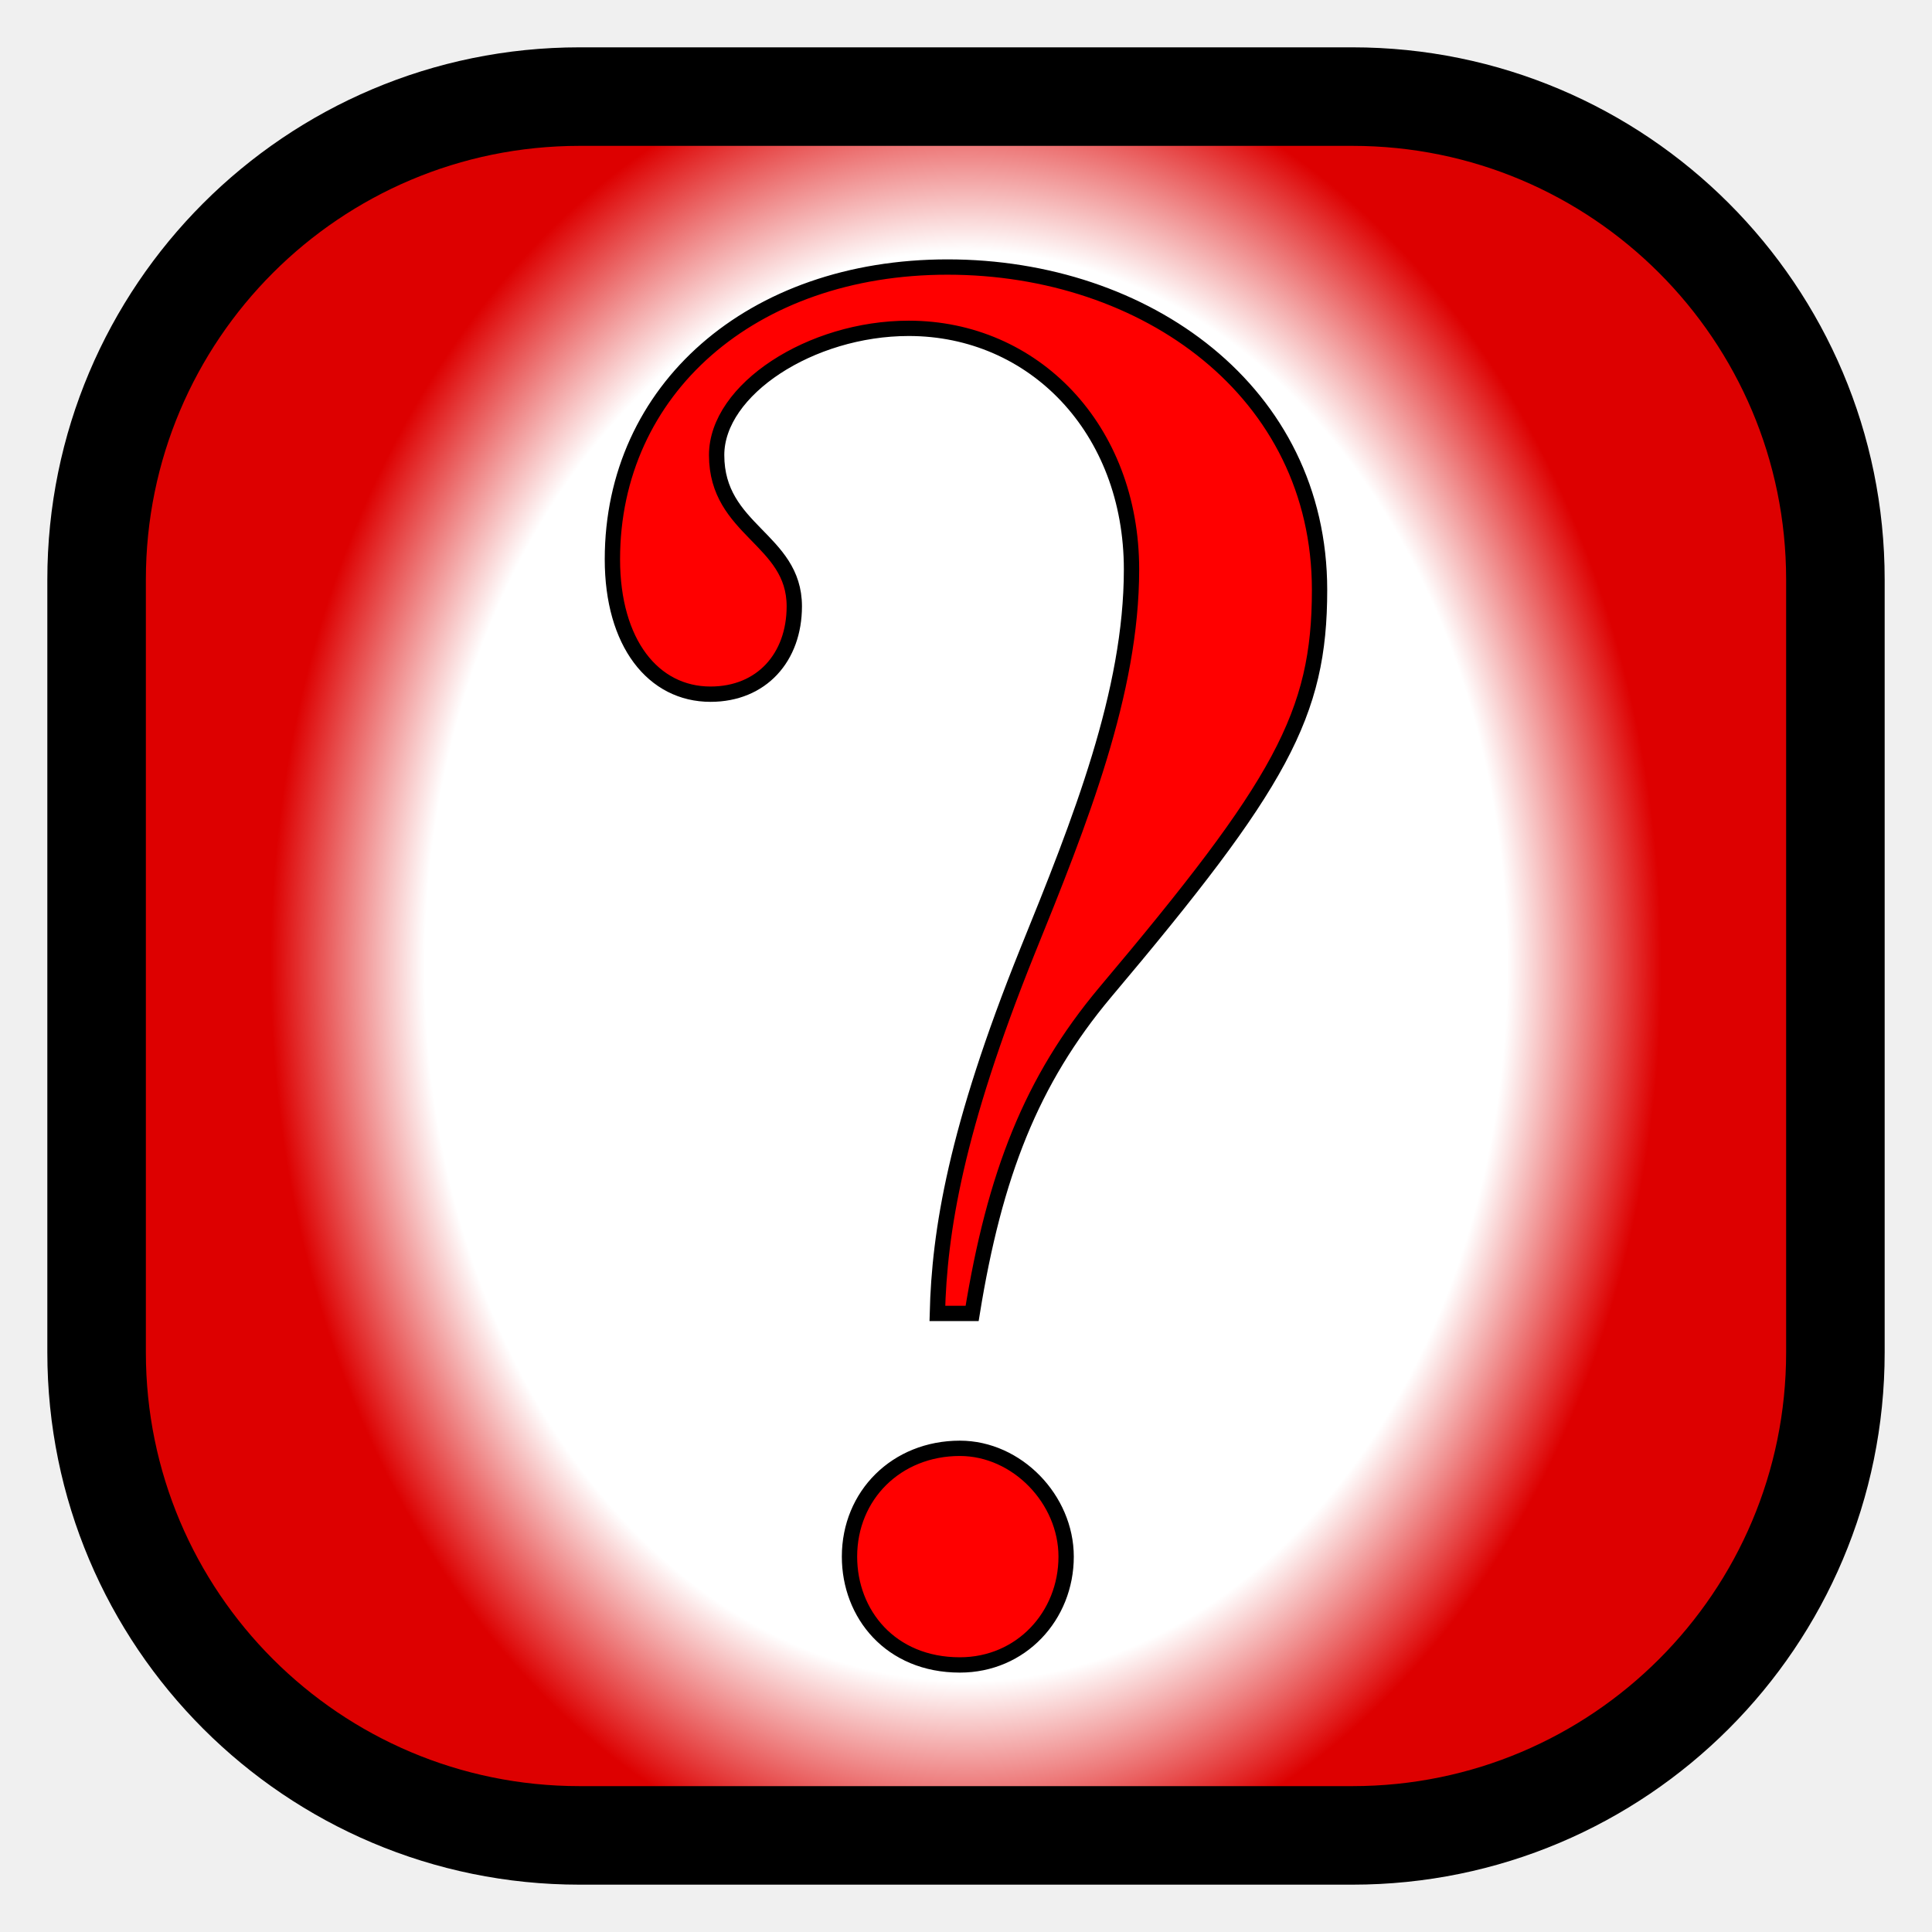
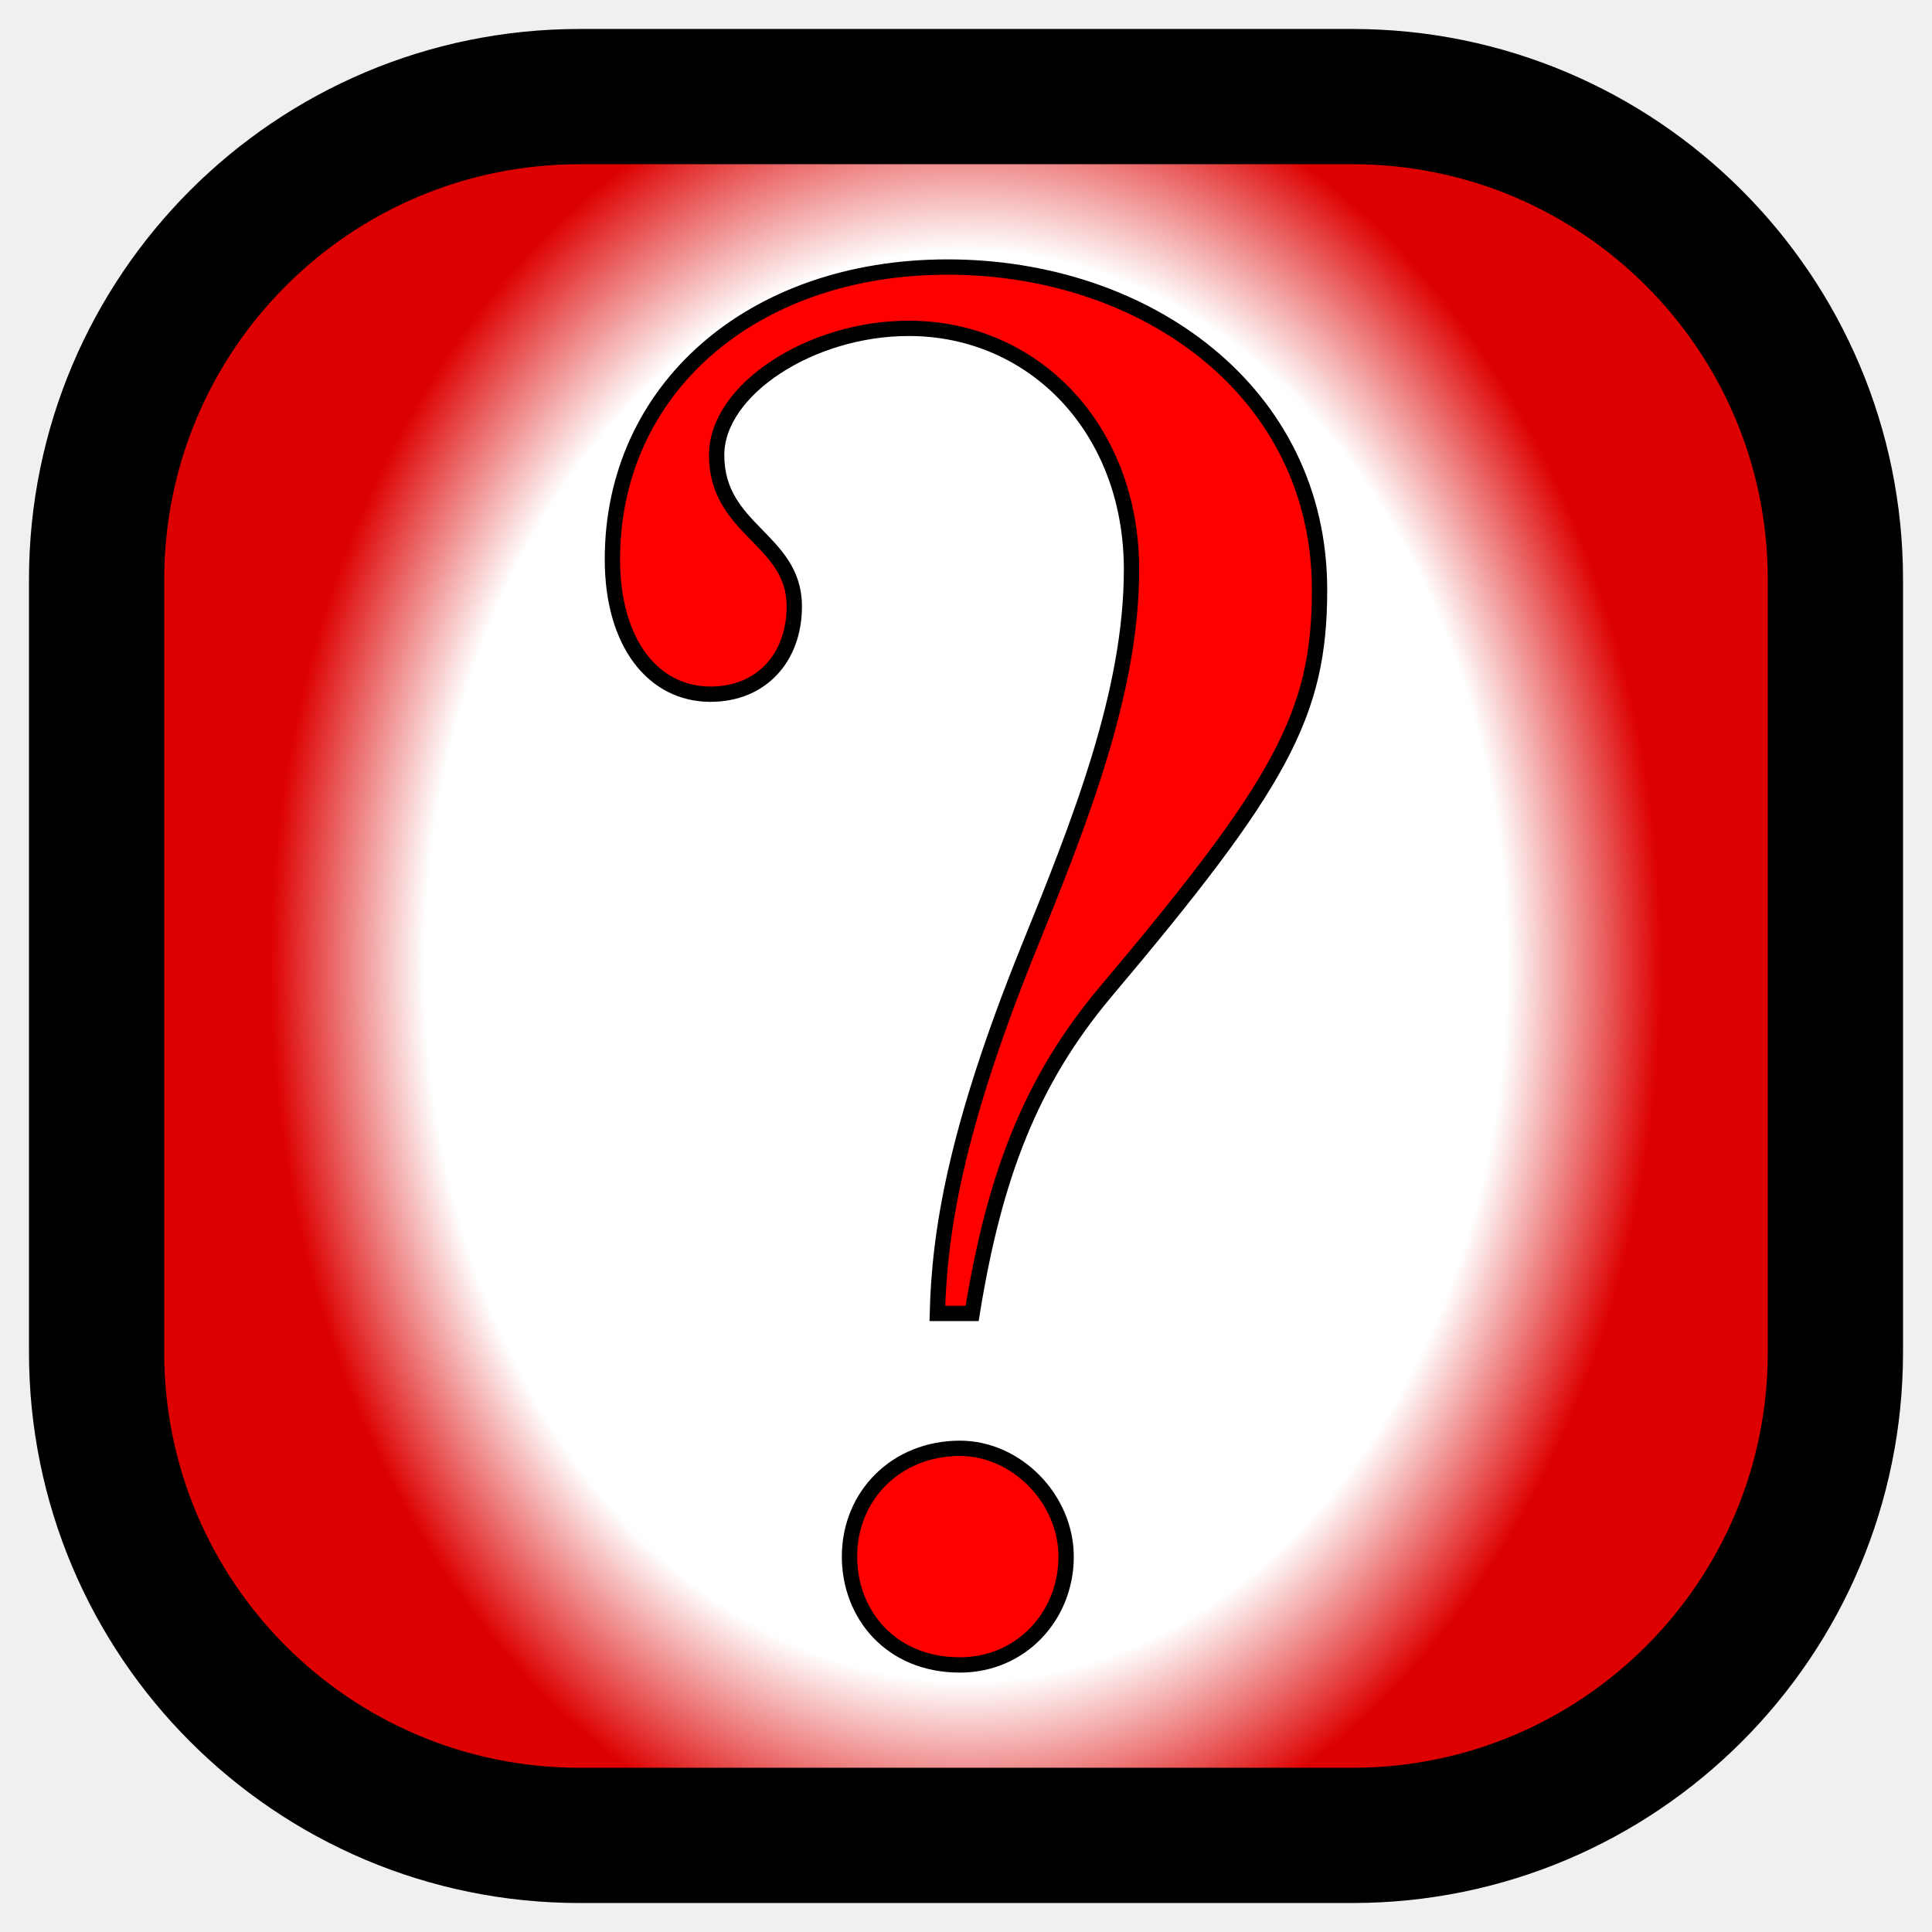
<svg xmlns="http://www.w3.org/2000/svg" xmlns:xlink="http://www.w3.org/1999/xlink" width="100" height="100" viewBox="0 0 100 100" id="svg2" version="1.1">
  <defs id="defs4">
    <linearGradient id="linearGradient5897">
      <stop offset="0.778" id="stop5899" style="stop-color:#ffffff;stop-opacity:1" />
      <stop offset="1" id="stop5901" style="stop-color:#dd0000;stop-opacity:1" />
    </linearGradient>
    <font horiz-adv-x="1024" id="font4294">
      <font-face units-per-em="1024" id="font-face4296" font-family="SVGFont 1" />
      <missing-glyph d="M0,0h1000v1024h-1000z" id="missing-glyph4298" />
    </font>
    <radialGradient xlink:href="#linearGradient5897" id="radialGradient5903" cx="50" cy="1002.362" fx="50" fy="1002.362" r="47.55" gradientUnits="userSpaceOnUse" gradientTransform="matrix(0.7570978,3.6556916e-7,-4.8285593e-7,1,12.14559,-1.8278341e-5)" />
  </defs>
  <g id="layer1" transform="translate(0,-952.3622)">
-     <rect style="fill:url(#radialGradient5903);fill-opacity:1;fill-rule:nonzero;stroke:#000000;stroke-width:5.1;stroke-miterlimit:4;stroke-dasharray:none" id="rect4216" width="90" height="90" x="5" y="957.362" rx="25" ry="25" />
+     <rect style="fill:url(#radialGradient5903);fill-opacity:1;fill-rule:nonzero;stroke:#000000;stroke-width:7;stroke-miterlimit:4;stroke-dasharray:none" id="rect4216" width="90" height="90" x="5" y="957.362" rx="25" ry="25" />
    <g style="font-style:normal;font-weight:normal;font-size:105.784px;line-height:125%;font-family:sans-serif;letter-spacing:0px;word-spacing:0px;fill:#ffffff;fill-opacity:1;stroke:#000000;stroke-width:0.793;stroke-linecap:butt;stroke-linejoin:miter;stroke-miterlimit:4;stroke-dasharray:none;stroke-opacity:1" id="text5807">
      <path d="m 50.317,1020.345 c 1.164,-7.193 3.068,-12.059 6.876,-16.608 9.097,-10.79 11.107,-14.387 11.107,-20.839 0,-10.261 -8.992,-16.714 -19.253,-16.714 -10.155,0 -17.349,6.347 -17.349,15.127 0,4.337 2.116,6.982 5.078,6.982 2.645,0 4.337,-1.904 4.337,-4.549 0,-3.491 -4.02,-3.914 -4.02,-7.828 0,-3.385 4.866,-6.559 9.944,-6.559 6.453,0 11.53,5.183 11.53,12.482 0,6.347 -2.645,13.011 -5.395,19.782 -3.702,9.203 -4.549,14.492 -4.654,18.724 l 1.798,0 z m 4.866,12.588 c 0,-2.962 -2.539,-5.606 -5.501,-5.606 -3.279,0 -5.712,2.433 -5.712,5.606 0,2.962 2.116,5.606 5.712,5.606 3.174,0 5.501,-2.539 5.501,-5.606 z" style="font-style:normal;font-variant:normal;font-weight:normal;font-stretch:normal;font-family:STIXSizeThreeSym;-inkscape-font-specification:STIXSizeThreeSym;fill:#ff0000;stroke:#000000;stroke-width:0.793;stroke-miterlimit:4;stroke-dasharray:none;fill-opacity:1;stroke-opacity:1" id="path5833" />
    </g>
  </g>
</svg>
